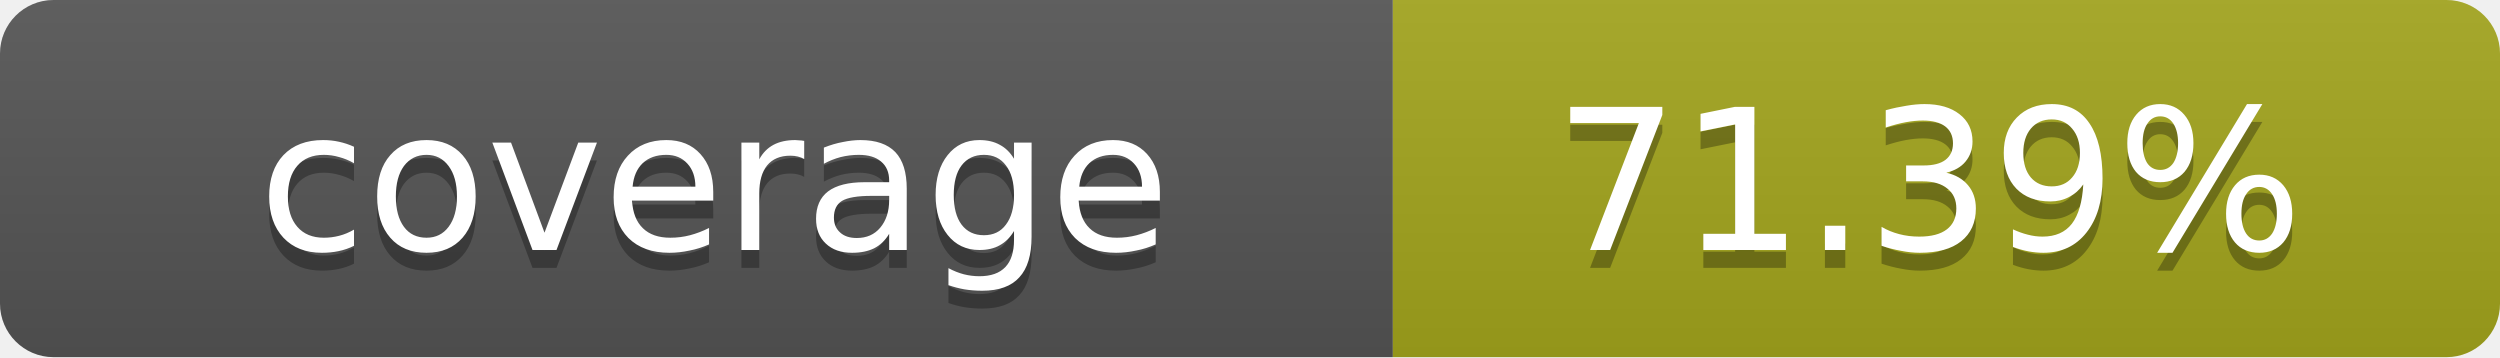
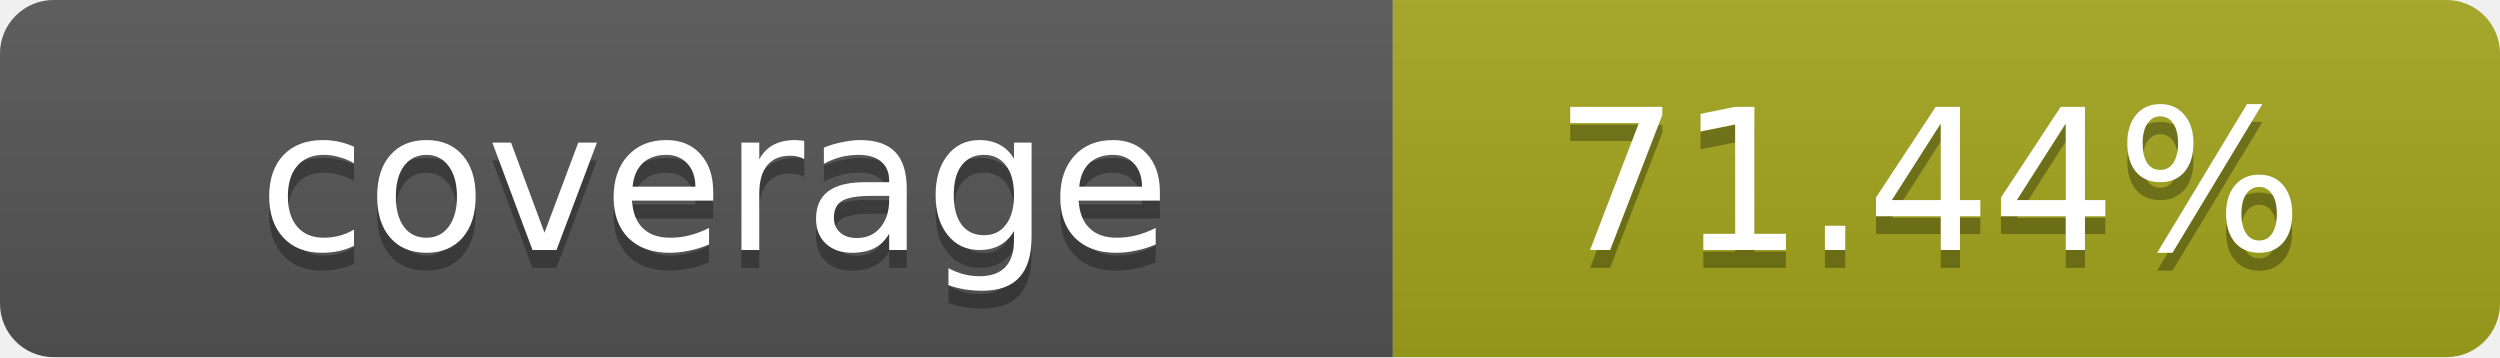
- <svg xmlns="http://www.w3.org/2000/svg" width="140" height="20" role="img" aria-label="coverage: 71.39%">
+ <svg xmlns="http://www.w3.org/2000/svg" width="140" height="20" role="img" aria-label="coverage: 71.44%">
  <linearGradient id="s" x2="0" y2="100%">
    <stop offset="0" stop-color="#bbb" stop-opacity=".1" />
    <stop offset="1" stop-opacity=".1" />
  </linearGradient>
  <clipPath id="r">
    <rect width="140" height="20" rx="3" fill="#fff" />
  </clipPath>
  <g clip-path="url(#r)">
    <rect width="78" height="20" fill="#555" />
    <rect x="78" width="62" height="20" fill="#a4a61d" />
    <rect width="140" height="20" fill="url(#s)" />
  </g>
  <g fill="#fff" text-anchor="middle" font-family="Verdana,Geneva,DejaVu Sans,sans-serif" text-rendering="geometricPrecision" font-size="11">
    <text x="40" y="15" fill="#010101" fill-opacity=".3">coverage</text>
    <text x="40" y="14">coverage</text>
-     <text x="108" y="15" fill="#010101" fill-opacity=".3">71.39%</text>
-     <text x="108" y="14">71.39%</text>
+     <text x="108" y="15" fill="#010101" fill-opacity=".3">71.44%</text>
+     <text x="108" y="14">71.44%</text>
  </g>
</svg>
